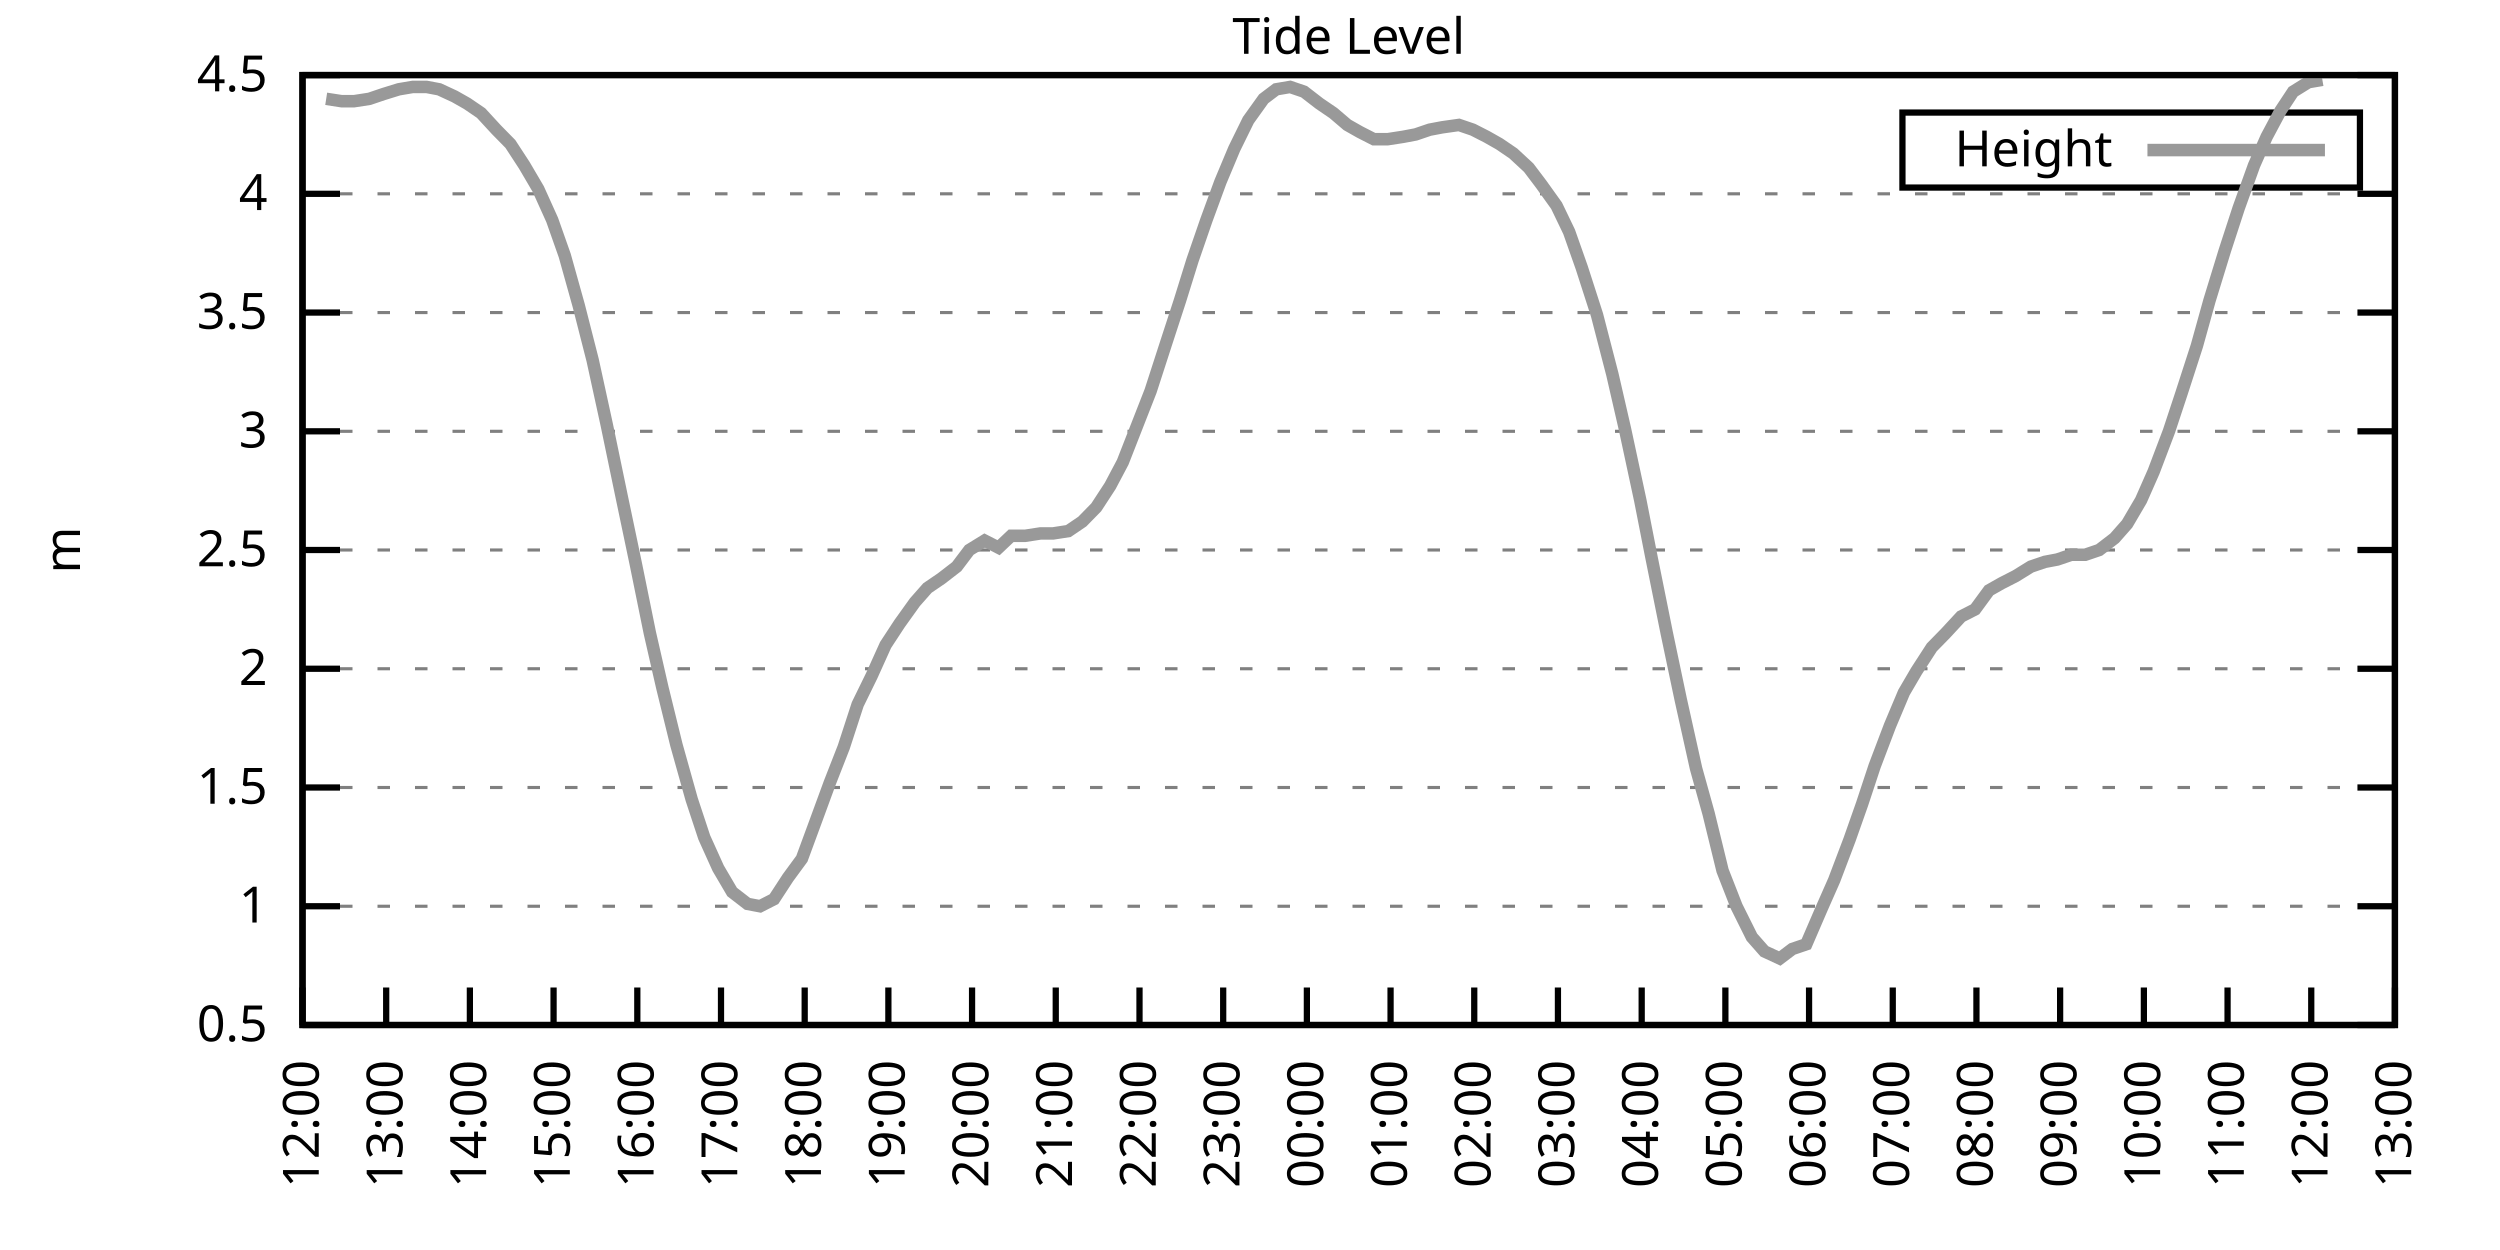
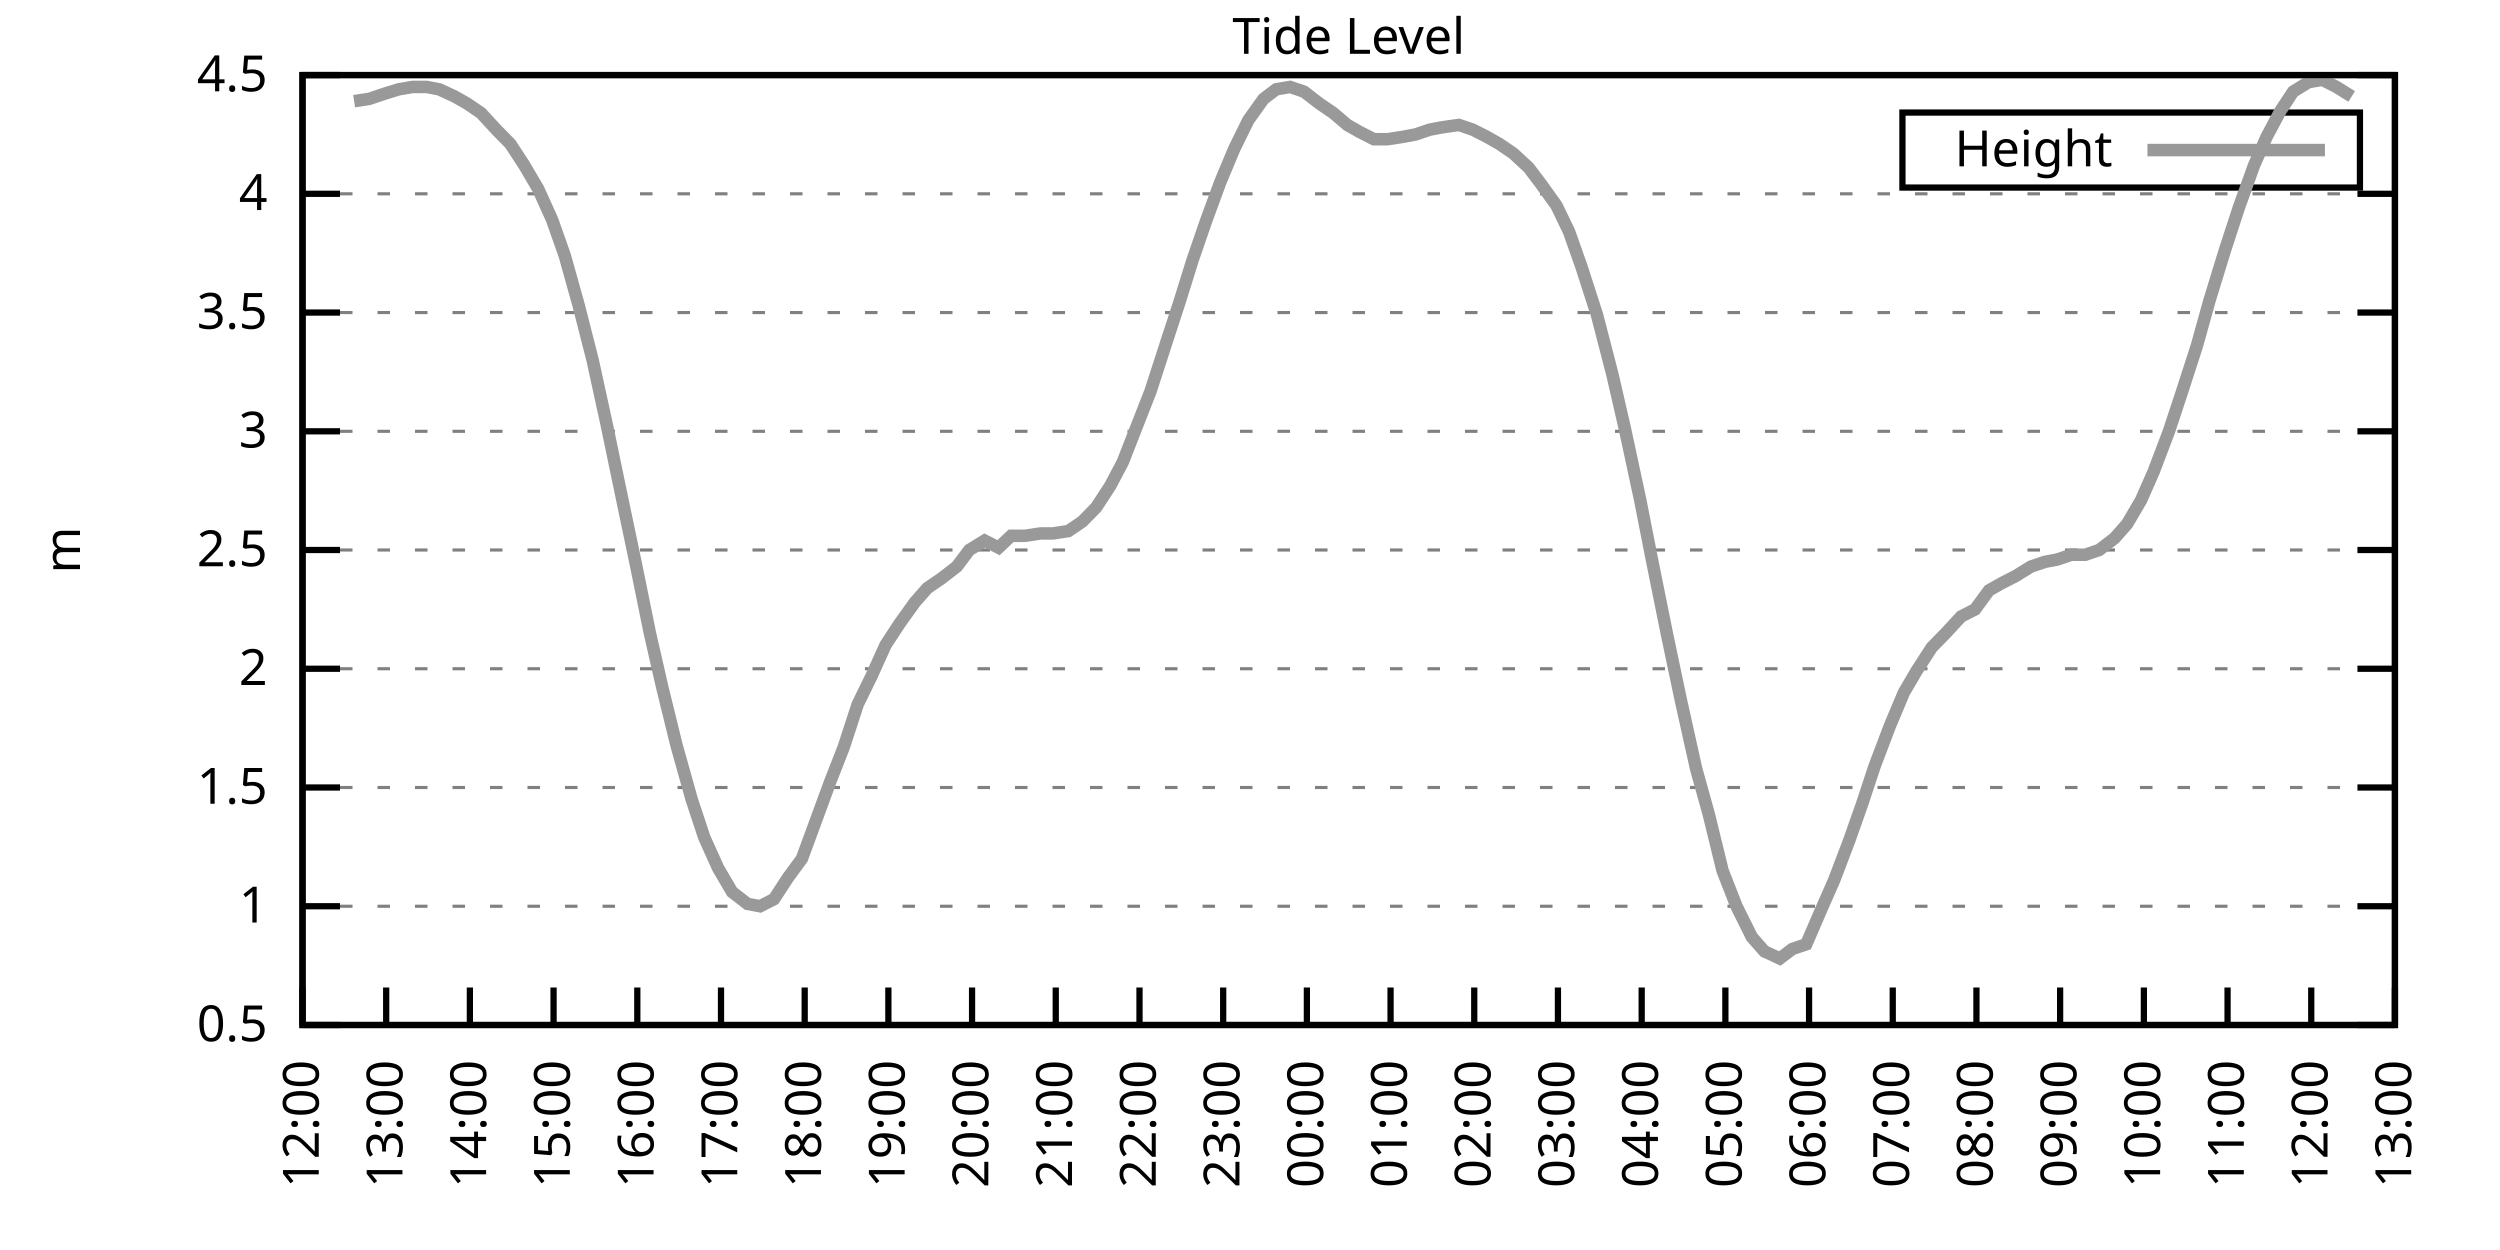
<svg xmlns="http://www.w3.org/2000/svg" xmlns:xlink="http://www.w3.org/1999/xlink" width="400" height="200" viewBox="0 0 400 200">
  <g id="gnuplot_canvas">
    <rect x="0" y="0" width="400" height="200" fill="none" />
    <defs>
      <circle id="gpDot" r="0.5" stroke-width="0.5" stroke="currentColor" />
      <path id="gpPt0" stroke-width="0.333" stroke="currentColor" d="M-1,0 h2 M0,-1 v2" />
      <path id="gpPt1" stroke-width="0.333" stroke="currentColor" d="M-1,-1 L1,1 M1,-1 L-1,1" />
      <path id="gpPt2" stroke-width="0.333" stroke="currentColor" d="M-1,0 L1,0 M0,-1 L0,1 M-1,-1 L1,1 M-1,1 L1,-1" />
      <rect id="gpPt3" stroke-width="0.333" stroke="currentColor" x="-1" y="-1" width="2" height="2" />
      <rect id="gpPt4" stroke-width="0.333" stroke="currentColor" fill="currentColor" x="-1" y="-1" width="2" height="2" />
      <circle id="gpPt5" stroke-width="0.333" stroke="currentColor" cx="0" cy="0" r="1" />
      <use xlink:href="#gpPt5" id="gpPt6" fill="currentColor" stroke="none" />
      <path id="gpPt7" stroke-width="0.333" stroke="currentColor" d="M0,-1.33 L-1.33,0.67 L1.33,0.67 z" />
      <use xlink:href="#gpPt7" id="gpPt8" fill="currentColor" stroke="none" />
      <use xlink:href="#gpPt7" id="gpPt9" stroke="currentColor" transform="rotate(180)" />
      <use xlink:href="#gpPt9" id="gpPt10" fill="currentColor" stroke="none" />
      <use xlink:href="#gpPt3" id="gpPt11" stroke="currentColor" transform="rotate(45)" />
      <use xlink:href="#gpPt11" id="gpPt12" fill="currentColor" stroke="none" />
      <path id="gpPt13" stroke-width="0.333" stroke="currentColor" d="M0,1.330 L1.265,0.411 L0.782,-1.067 L-0.782,-1.076 L-1.265,0.411 z" />
      <use xlink:href="#gpPt13" id="gpPt14" fill="currentColor" stroke="none" />
      <filter id="textbox" filterUnits="objectBoundingBox" x="0" y="0" height="1" width="1">
        <feFlood flood-color="white" flood-opacity="1" result="bgnd" />
        <feComposite in="SourceGraphic" in2="bgnd" operator="atop" />
      </filter>
      <filter id="greybox" filterUnits="objectBoundingBox" x="0" y="0" height="1" width="1">
        <feFlood flood-color="lightgrey" flood-opacity="1" result="grey" />
        <feComposite in="SourceGraphic" in2="grey" operator="atop" />
      </filter>
    </defs>
    <g fill="none" color="white" stroke="currentColor" stroke-width="1.00" stroke-linecap="butt" stroke-linejoin="miter">
</g>
    <g fill="none" color="black" stroke="currentColor" stroke-width="1.00" stroke-linecap="butt" stroke-linejoin="miter">
      <g stroke="none" shape-rendering="crispEdges">
        <polygon fill="rgb(255, 255, 255)" points="48.40,164.00 383.18,164.00 383.18,12.02 48.40,12.02 " />
      </g>
    </g>
    <g fill="none" color="black" stroke="currentColor" stroke-width="1.00" stroke-linecap="butt" stroke-linejoin="miter">
</g>
    <g fill="none" color="black" stroke="black" stroke-width="0.50" stroke-linecap="butt" stroke-linejoin="miter">
</g>
    <g fill="none" color="gray" stroke="currentColor" stroke-width="0.50" stroke-linecap="butt" stroke-linejoin="miter">
      <path stroke="gray" stroke-dasharray="2,4" class="gridline" d="M48.40,164.00 L383.19,164.00  " />
    </g>
    <g fill="none" color="gray" stroke="gray" stroke-width="1.00" stroke-linecap="butt" stroke-linejoin="miter">
</g>
    <g fill="none" color="black" stroke="currentColor" stroke-width="1.00" stroke-linecap="butt" stroke-linejoin="miter">
      <path stroke="black" d="M48.40,164.00 L54.40,164.00 M383.19,164.00 L377.19,164.00  " />
      <g transform="translate(42.80,166.60)" stroke="none" fill="black" font-family="Sans" font-size="8.00" text-anchor="end">
        <text>
          <tspan font-family="Sans"> 0.5</tspan>
        </text>
      </g>
    </g>
    <g fill="none" color="black" stroke="currentColor" stroke-width="1.00" stroke-linecap="butt" stroke-linejoin="miter">
</g>
    <g fill="none" color="black" stroke="black" stroke-width="0.50" stroke-linecap="butt" stroke-linejoin="miter">
</g>
    <g fill="none" color="gray" stroke="currentColor" stroke-width="0.50" stroke-linecap="butt" stroke-linejoin="miter">
      <path stroke="gray" stroke-dasharray="2,4" class="gridline" d="M48.40,145.00 L383.19,145.00  " />
    </g>
    <g fill="none" color="gray" stroke="gray" stroke-width="1.00" stroke-linecap="butt" stroke-linejoin="miter">
</g>
    <g fill="none" color="black" stroke="currentColor" stroke-width="1.00" stroke-linecap="butt" stroke-linejoin="miter">
      <path stroke="black" d="M48.40,145.00 L54.40,145.00 M383.19,145.00 L377.19,145.00  " />
      <g transform="translate(42.80,147.60)" stroke="none" fill="black" font-family="Sans" font-size="8.00" text-anchor="end">
        <text>
          <tspan font-family="Sans"> 1</tspan>
        </text>
      </g>
    </g>
    <g fill="none" color="black" stroke="currentColor" stroke-width="1.00" stroke-linecap="butt" stroke-linejoin="miter">
</g>
    <g fill="none" color="black" stroke="black" stroke-width="0.50" stroke-linecap="butt" stroke-linejoin="miter">
</g>
    <g fill="none" color="gray" stroke="currentColor" stroke-width="0.50" stroke-linecap="butt" stroke-linejoin="miter">
      <path stroke="gray" stroke-dasharray="2,4" class="gridline" d="M48.40,126.00 L383.19,126.00  " />
    </g>
    <g fill="none" color="gray" stroke="gray" stroke-width="1.00" stroke-linecap="butt" stroke-linejoin="miter">
</g>
    <g fill="none" color="black" stroke="currentColor" stroke-width="1.00" stroke-linecap="butt" stroke-linejoin="miter">
      <path stroke="black" d="M48.40,126.00 L54.40,126.00 M383.19,126.00 L377.19,126.00  " />
      <g transform="translate(42.80,128.60)" stroke="none" fill="black" font-family="Sans" font-size="8.00" text-anchor="end">
        <text>
          <tspan font-family="Sans"> 1.5</tspan>
        </text>
      </g>
    </g>
    <g fill="none" color="black" stroke="currentColor" stroke-width="1.00" stroke-linecap="butt" stroke-linejoin="miter">
</g>
    <g fill="none" color="black" stroke="black" stroke-width="0.50" stroke-linecap="butt" stroke-linejoin="miter">
</g>
    <g fill="none" color="gray" stroke="currentColor" stroke-width="0.50" stroke-linecap="butt" stroke-linejoin="miter">
      <path stroke="gray" stroke-dasharray="2,4" class="gridline" d="M48.40,107.00 L383.19,107.00  " />
    </g>
    <g fill="none" color="gray" stroke="gray" stroke-width="1.00" stroke-linecap="butt" stroke-linejoin="miter">
</g>
    <g fill="none" color="black" stroke="currentColor" stroke-width="1.00" stroke-linecap="butt" stroke-linejoin="miter">
      <path stroke="black" d="M48.40,107.00 L54.40,107.00 M383.19,107.00 L377.19,107.00  " />
      <g transform="translate(42.80,109.60)" stroke="none" fill="black" font-family="Sans" font-size="8.00" text-anchor="end">
        <text>
          <tspan font-family="Sans"> 2</tspan>
        </text>
      </g>
    </g>
    <g fill="none" color="black" stroke="currentColor" stroke-width="1.00" stroke-linecap="butt" stroke-linejoin="miter">
</g>
    <g fill="none" color="black" stroke="black" stroke-width="0.50" stroke-linecap="butt" stroke-linejoin="miter">
</g>
    <g fill="none" color="gray" stroke="currentColor" stroke-width="0.50" stroke-linecap="butt" stroke-linejoin="miter">
      <path stroke="gray" stroke-dasharray="2,4" class="gridline" d="M48.40,88.00 L383.19,88.00  " />
    </g>
    <g fill="none" color="gray" stroke="gray" stroke-width="1.00" stroke-linecap="butt" stroke-linejoin="miter">
</g>
    <g fill="none" color="black" stroke="currentColor" stroke-width="1.00" stroke-linecap="butt" stroke-linejoin="miter">
      <path stroke="black" d="M48.40,88.00 L54.40,88.00 M383.19,88.00 L377.19,88.00  " />
      <g transform="translate(42.80,90.60)" stroke="none" fill="black" font-family="Sans" font-size="8.00" text-anchor="end">
        <text>
          <tspan font-family="Sans"> 2.5</tspan>
        </text>
      </g>
    </g>
    <g fill="none" color="black" stroke="currentColor" stroke-width="1.00" stroke-linecap="butt" stroke-linejoin="miter">
</g>
    <g fill="none" color="black" stroke="black" stroke-width="0.50" stroke-linecap="butt" stroke-linejoin="miter">
</g>
    <g fill="none" color="gray" stroke="currentColor" stroke-width="0.50" stroke-linecap="butt" stroke-linejoin="miter">
      <path stroke="gray" stroke-dasharray="2,4" class="gridline" d="M48.40,69.01 L383.19,69.01  " />
    </g>
    <g fill="none" color="gray" stroke="gray" stroke-width="1.00" stroke-linecap="butt" stroke-linejoin="miter">
</g>
    <g fill="none" color="black" stroke="currentColor" stroke-width="1.00" stroke-linecap="butt" stroke-linejoin="miter">
      <path stroke="black" d="M48.40,69.01 L54.40,69.01 M383.19,69.01 L377.19,69.01  " />
      <g transform="translate(42.80,71.61)" stroke="none" fill="black" font-family="Sans" font-size="8.00" text-anchor="end">
        <text>
          <tspan font-family="Sans"> 3</tspan>
        </text>
      </g>
    </g>
    <g fill="none" color="black" stroke="currentColor" stroke-width="1.00" stroke-linecap="butt" stroke-linejoin="miter">
</g>
    <g fill="none" color="black" stroke="black" stroke-width="0.50" stroke-linecap="butt" stroke-linejoin="miter">
</g>
    <g fill="none" color="gray" stroke="currentColor" stroke-width="0.50" stroke-linecap="butt" stroke-linejoin="miter">
      <path stroke="gray" stroke-dasharray="2,4" class="gridline" d="M48.40,50.01 L383.19,50.01  " />
    </g>
    <g fill="none" color="gray" stroke="gray" stroke-width="1.00" stroke-linecap="butt" stroke-linejoin="miter">
</g>
    <g fill="none" color="black" stroke="currentColor" stroke-width="1.00" stroke-linecap="butt" stroke-linejoin="miter">
      <path stroke="black" d="M48.40,50.01 L54.40,50.01 M383.19,50.01 L377.19,50.01  " />
      <g transform="translate(42.80,52.61)" stroke="none" fill="black" font-family="Sans" font-size="8.00" text-anchor="end">
        <text>
          <tspan font-family="Sans"> 3.5</tspan>
        </text>
      </g>
    </g>
    <g fill="none" color="black" stroke="currentColor" stroke-width="1.00" stroke-linecap="butt" stroke-linejoin="miter">
</g>
    <g fill="none" color="black" stroke="black" stroke-width="0.50" stroke-linecap="butt" stroke-linejoin="miter">
</g>
    <g fill="none" color="gray" stroke="currentColor" stroke-width="0.50" stroke-linecap="butt" stroke-linejoin="miter">
      <path stroke="gray" stroke-dasharray="2,4" class="gridline" d="M48.40,31.01 L383.19,31.01  " />
    </g>
    <g fill="none" color="gray" stroke="gray" stroke-width="1.00" stroke-linecap="butt" stroke-linejoin="miter">
</g>
    <g fill="none" color="black" stroke="currentColor" stroke-width="1.00" stroke-linecap="butt" stroke-linejoin="miter">
      <path stroke="black" d="M48.40,31.01 L54.40,31.01 M383.19,31.01 L377.19,31.01  " />
      <g transform="translate(42.80,33.61)" stroke="none" fill="black" font-family="Sans" font-size="8.00" text-anchor="end">
        <text>
          <tspan font-family="Sans"> 4</tspan>
        </text>
      </g>
    </g>
    <g fill="none" color="black" stroke="currentColor" stroke-width="1.00" stroke-linecap="butt" stroke-linejoin="miter">
</g>
    <g fill="none" color="black" stroke="black" stroke-width="0.50" stroke-linecap="butt" stroke-linejoin="miter">
</g>
    <g fill="none" color="gray" stroke="currentColor" stroke-width="0.50" stroke-linecap="butt" stroke-linejoin="miter">
      <path stroke="gray" stroke-dasharray="2,4" class="gridline" d="M48.40,12.01 L383.19,12.01  " />
    </g>
    <g fill="none" color="gray" stroke="gray" stroke-width="1.00" stroke-linecap="butt" stroke-linejoin="miter">
</g>
    <g fill="none" color="black" stroke="currentColor" stroke-width="1.00" stroke-linecap="butt" stroke-linejoin="miter">
      <path stroke="black" d="M48.40,12.01 L54.40,12.01 M383.19,12.01 L377.19,12.01  " />
      <g transform="translate(42.80,14.61)" stroke="none" fill="black" font-family="Sans" font-size="8.00" text-anchor="end">
        <text>
          <tspan font-family="Sans"> 4.5</tspan>
        </text>
      </g>
    </g>
    <g fill="none" color="black" stroke="currentColor" stroke-width="1.00" stroke-linecap="butt" stroke-linejoin="miter">
      <path stroke="black" d="M48.40,164.00 L48.40,158.00  " />
      <g transform="translate(51.00,169.60) rotate(270.00)" stroke="none" fill="black" font-family="Sans" font-size="8.00" text-anchor="end">
        <text>
          <tspan font-family="Sans">12:00</tspan>
        </text>
      </g>
    </g>
    <g fill="none" color="black" stroke="currentColor" stroke-width="1.00" stroke-linecap="butt" stroke-linejoin="miter">
      <path stroke="black" d="M61.79,164.00 L61.79,158.00  " />
      <g transform="translate(64.39,169.60) rotate(270.00)" stroke="none" fill="black" font-family="Sans" font-size="8.00" text-anchor="end">
        <text>
          <tspan font-family="Sans">13:00</tspan>
        </text>
      </g>
    </g>
    <g fill="none" color="black" stroke="currentColor" stroke-width="1.00" stroke-linecap="butt" stroke-linejoin="miter">
      <path stroke="black" d="M75.18,164.00 L75.18,158.00  " />
      <g transform="translate(77.78,169.60) rotate(270.00)" stroke="none" fill="black" font-family="Sans" font-size="8.00" text-anchor="end">
        <text>
          <tspan font-family="Sans">14:00</tspan>
        </text>
      </g>
    </g>
    <g fill="none" color="black" stroke="currentColor" stroke-width="1.00" stroke-linecap="butt" stroke-linejoin="miter">
      <path stroke="black" d="M88.57,164.00 L88.57,158.00  " />
      <g transform="translate(91.17,169.60) rotate(270.00)" stroke="none" fill="black" font-family="Sans" font-size="8.00" text-anchor="end">
        <text>
          <tspan font-family="Sans">15:00</tspan>
        </text>
      </g>
    </g>
    <g fill="none" color="black" stroke="currentColor" stroke-width="1.00" stroke-linecap="butt" stroke-linejoin="miter">
      <path stroke="black" d="M101.97,164.00 L101.97,158.00  " />
      <g transform="translate(104.57,169.60) rotate(270.00)" stroke="none" fill="black" font-family="Sans" font-size="8.00" text-anchor="end">
        <text>
          <tspan font-family="Sans">16:00</tspan>
        </text>
      </g>
    </g>
    <g fill="none" color="black" stroke="currentColor" stroke-width="1.00" stroke-linecap="butt" stroke-linejoin="miter">
      <path stroke="black" d="M115.36,164.00 L115.36,158.00  " />
      <g transform="translate(117.96,169.60) rotate(270.00)" stroke="none" fill="black" font-family="Sans" font-size="8.00" text-anchor="end">
        <text>
          <tspan font-family="Sans">17:00</tspan>
        </text>
      </g>
    </g>
    <g fill="none" color="black" stroke="currentColor" stroke-width="1.00" stroke-linecap="butt" stroke-linejoin="miter">
      <path stroke="black" d="M128.75,164.00 L128.75,158.00  " />
      <g transform="translate(131.35,169.60) rotate(270.00)" stroke="none" fill="black" font-family="Sans" font-size="8.00" text-anchor="end">
        <text>
          <tspan font-family="Sans">18:00</tspan>
        </text>
      </g>
    </g>
    <g fill="none" color="black" stroke="currentColor" stroke-width="1.00" stroke-linecap="butt" stroke-linejoin="miter">
      <path stroke="black" d="M142.14,164.00 L142.14,158.00  " />
      <g transform="translate(144.74,169.60) rotate(270.00)" stroke="none" fill="black" font-family="Sans" font-size="8.00" text-anchor="end">
        <text>
          <tspan font-family="Sans">19:00</tspan>
        </text>
      </g>
    </g>
    <g fill="none" color="black" stroke="currentColor" stroke-width="1.00" stroke-linecap="butt" stroke-linejoin="miter">
      <path stroke="black" d="M155.53,164.00 L155.53,158.00  " />
      <g transform="translate(158.13,169.60) rotate(270.00)" stroke="none" fill="black" font-family="Sans" font-size="8.00" text-anchor="end">
        <text>
          <tspan font-family="Sans">20:00</tspan>
        </text>
      </g>
    </g>
    <g fill="none" color="black" stroke="currentColor" stroke-width="1.00" stroke-linecap="butt" stroke-linejoin="miter">
      <path stroke="black" d="M168.92,164.00 L168.92,158.00  " />
      <g transform="translate(171.52,169.60) rotate(270.00)" stroke="none" fill="black" font-family="Sans" font-size="8.00" text-anchor="end">
        <text>
          <tspan font-family="Sans">21:00</tspan>
        </text>
      </g>
    </g>
    <g fill="none" color="black" stroke="currentColor" stroke-width="1.00" stroke-linecap="butt" stroke-linejoin="miter">
      <path stroke="black" d="M182.32,164.00 L182.32,158.00  " />
      <g transform="translate(184.92,169.60) rotate(270.00)" stroke="none" fill="black" font-family="Sans" font-size="8.00" text-anchor="end">
        <text>
          <tspan font-family="Sans">22:00</tspan>
        </text>
      </g>
    </g>
    <g fill="none" color="black" stroke="currentColor" stroke-width="1.00" stroke-linecap="butt" stroke-linejoin="miter">
      <path stroke="black" d="M195.71,164.00 L195.71,158.00  " />
      <g transform="translate(198.31,169.60) rotate(270.00)" stroke="none" fill="black" font-family="Sans" font-size="8.00" text-anchor="end">
        <text>
          <tspan font-family="Sans">23:00</tspan>
        </text>
      </g>
    </g>
    <g fill="none" color="black" stroke="currentColor" stroke-width="1.00" stroke-linecap="butt" stroke-linejoin="miter">
      <path stroke="black" d="M209.10,164.00 L209.10,158.00  " />
      <g transform="translate(211.70,169.60) rotate(270.00)" stroke="none" fill="black" font-family="Sans" font-size="8.00" text-anchor="end">
        <text>
          <tspan font-family="Sans">00:00</tspan>
        </text>
      </g>
    </g>
    <g fill="none" color="black" stroke="currentColor" stroke-width="1.00" stroke-linecap="butt" stroke-linejoin="miter">
      <path stroke="black" d="M222.49,164.00 L222.49,158.00  " />
      <g transform="translate(225.09,169.60) rotate(270.00)" stroke="none" fill="black" font-family="Sans" font-size="8.00" text-anchor="end">
        <text>
          <tspan font-family="Sans">01:00</tspan>
        </text>
      </g>
    </g>
    <g fill="none" color="black" stroke="currentColor" stroke-width="1.00" stroke-linecap="butt" stroke-linejoin="miter">
      <path stroke="black" d="M235.88,164.00 L235.88,158.00  " />
      <g transform="translate(238.48,169.60) rotate(270.00)" stroke="none" fill="black" font-family="Sans" font-size="8.00" text-anchor="end">
        <text>
          <tspan font-family="Sans">02:00</tspan>
        </text>
      </g>
    </g>
    <g fill="none" color="black" stroke="currentColor" stroke-width="1.00" stroke-linecap="butt" stroke-linejoin="miter">
      <path stroke="black" d="M249.27,164.00 L249.27,158.00  " />
      <g transform="translate(251.87,169.60) rotate(270.00)" stroke="none" fill="black" font-family="Sans" font-size="8.00" text-anchor="end">
        <text>
          <tspan font-family="Sans">03:00</tspan>
        </text>
      </g>
    </g>
    <g fill="none" color="black" stroke="currentColor" stroke-width="1.00" stroke-linecap="butt" stroke-linejoin="miter">
      <path stroke="black" d="M262.67,164.00 L262.67,158.00  " />
      <g transform="translate(265.27,169.60) rotate(270.00)" stroke="none" fill="black" font-family="Sans" font-size="8.00" text-anchor="end">
        <text>
          <tspan font-family="Sans">04:00</tspan>
        </text>
      </g>
    </g>
    <g fill="none" color="black" stroke="currentColor" stroke-width="1.00" stroke-linecap="butt" stroke-linejoin="miter">
      <path stroke="black" d="M276.06,164.00 L276.06,158.00  " />
      <g transform="translate(278.66,169.60) rotate(270.00)" stroke="none" fill="black" font-family="Sans" font-size="8.00" text-anchor="end">
        <text>
          <tspan font-family="Sans">05:00</tspan>
        </text>
      </g>
    </g>
    <g fill="none" color="black" stroke="currentColor" stroke-width="1.00" stroke-linecap="butt" stroke-linejoin="miter">
      <path stroke="black" d="M289.45,164.00 L289.45,158.00  " />
      <g transform="translate(292.05,169.60) rotate(270.00)" stroke="none" fill="black" font-family="Sans" font-size="8.00" text-anchor="end">
        <text>
          <tspan font-family="Sans">06:00</tspan>
        </text>
      </g>
    </g>
    <g fill="none" color="black" stroke="currentColor" stroke-width="1.00" stroke-linecap="butt" stroke-linejoin="miter">
      <path stroke="black" d="M302.84,164.00 L302.84,158.00  " />
      <g transform="translate(305.44,169.60) rotate(270.00)" stroke="none" fill="black" font-family="Sans" font-size="8.00" text-anchor="end">
        <text>
          <tspan font-family="Sans">07:00</tspan>
        </text>
      </g>
    </g>
    <g fill="none" color="black" stroke="currentColor" stroke-width="1.00" stroke-linecap="butt" stroke-linejoin="miter">
      <path stroke="black" d="M316.23,164.00 L316.23,158.00  " />
      <g transform="translate(318.83,169.60) rotate(270.00)" stroke="none" fill="black" font-family="Sans" font-size="8.00" text-anchor="end">
        <text>
          <tspan font-family="Sans">08:00</tspan>
        </text>
      </g>
    </g>
    <g fill="none" color="black" stroke="currentColor" stroke-width="1.00" stroke-linecap="butt" stroke-linejoin="miter">
      <path stroke="black" d="M329.62,164.00 L329.62,158.00  " />
      <g transform="translate(332.22,169.60) rotate(270.00)" stroke="none" fill="black" font-family="Sans" font-size="8.00" text-anchor="end">
        <text>
          <tspan font-family="Sans">09:00</tspan>
        </text>
      </g>
    </g>
    <g fill="none" color="black" stroke="currentColor" stroke-width="1.00" stroke-linecap="butt" stroke-linejoin="miter">
      <path stroke="black" d="M343.02,164.00 L343.02,158.00  " />
      <g transform="translate(345.62,169.60) rotate(270.00)" stroke="none" fill="black" font-family="Sans" font-size="8.00" text-anchor="end">
        <text>
          <tspan font-family="Sans">10:00</tspan>
        </text>
      </g>
    </g>
    <g fill="none" color="black" stroke="currentColor" stroke-width="1.00" stroke-linecap="butt" stroke-linejoin="miter">
      <path stroke="black" d="M356.41,164.00 L356.41,158.00  " />
      <g transform="translate(359.01,169.60) rotate(270.00)" stroke="none" fill="black" font-family="Sans" font-size="8.00" text-anchor="end">
        <text>
          <tspan font-family="Sans">11:00</tspan>
        </text>
      </g>
    </g>
    <g fill="none" color="black" stroke="currentColor" stroke-width="1.00" stroke-linecap="butt" stroke-linejoin="miter">
      <path stroke="black" d="M369.80,164.00 L369.80,158.00  " />
      <g transform="translate(372.40,169.60) rotate(270.00)" stroke="none" fill="black" font-family="Sans" font-size="8.00" text-anchor="end">
        <text>
          <tspan font-family="Sans">12:00</tspan>
        </text>
      </g>
    </g>
    <g fill="none" color="black" stroke="currentColor" stroke-width="1.00" stroke-linecap="butt" stroke-linejoin="miter">
      <path stroke="black" d="M383.19,164.00 L383.19,158.00  " />
      <g transform="translate(385.79,169.60) rotate(270.00)" stroke="none" fill="black" font-family="Sans" font-size="8.00" text-anchor="end">
        <text>
          <tspan font-family="Sans">13:00</tspan>
        </text>
      </g>
    </g>
    <g fill="none" color="black" stroke="currentColor" stroke-width="1.00" stroke-linecap="butt" stroke-linejoin="miter">
</g>
    <g fill="none" color="black" stroke="currentColor" stroke-width="1.00" stroke-linecap="butt" stroke-linejoin="miter">
      <path stroke="black" d="M48.40,12.01 L48.40,164.00 L383.19,164.00 L383.19,12.01 L48.40,12.01 Z  " />
    </g>
    <g fill="none" color="black" stroke="currentColor" stroke-width="1.00" stroke-linecap="butt" stroke-linejoin="miter">
</g>
    <g fill="none" color="black" stroke="currentColor" stroke-width="1.00" stroke-linecap="butt" stroke-linejoin="miter">
      <path stroke="black" d="M304.39,30.01 L304.39,18.01 L377.59,18.01 L377.59,30.01 L304.39,30.01 Z  " />
    </g>
    <g id="Tide_level_plot_1">
      <g fill="none" color="white" stroke="black" stroke-width="2.00" stroke-linecap="butt" stroke-linejoin="miter">
</g>
      <g fill="none" color="black" stroke="currentColor" stroke-width="2.00" stroke-linecap="butt" stroke-linejoin="miter">
        <g transform="translate(337.99,26.61)" stroke="none" fill="black" font-family="Sans" font-size="8.00" text-anchor="end">
          <text>
            <tspan font-family="Sans">Height</tspan>
          </text>
        </g>
      </g>
      <g fill="none" color="black" stroke="currentColor" stroke-width="2.00" stroke-linecap="butt" stroke-linejoin="miter">
-         <path stroke="rgb(153, 153, 153)" d="M343.59,24.01 L371.99,24.01 M52.19,15.81 L54.65,16.19 L56.66,16.19 L59.11,15.81 L61.35,15.05 L63.80,14.29   L66.03,13.91 L68.26,13.91 L70.27,14.29 L72.73,15.43 L74.74,16.57 L76.97,18.09 L79.42,20.75 L81.66,23.03   L83.89,26.45 L86.12,30.25 L88.35,35.19 L90.36,40.89 L92.59,48.87 L94.82,57.61 L97.06,67.87 L99.51,79.65   L101.74,90.28 L103.98,101.30 L105.98,110.04 L108.22,119.16 L110.67,127.90 L112.68,133.98 L114.91,138.92 L117.14,142.72   L119.60,144.62 L121.61,145.00 L123.84,143.86 L126.07,140.44 L128.30,137.40 L130.54,131.32 L132.77,125.24 L135.00,119.54   L137.23,112.70 L139.46,108.14 L141.69,103.20 L143.93,99.78 L146.38,96.36 L148.39,94.08 L150.62,92.56 L153.08,90.66   L155.09,88.00 L157.54,86.49 L159.77,87.63 L161.78,85.73 L164.01,85.73 L166.47,85.35 L168.48,85.35 L170.93,84.97   L173.17,83.45 L175.40,81.17 L177.63,77.75 L179.64,73.95 L181.87,68.25 L184.10,62.55 L186.56,54.95 L188.79,48.11   L190.80,41.65 L193.03,35.19 L195.26,29.11 L197.49,23.79 L199.73,19.23 L202.18,15.81 L204.19,14.29 L206.42,13.91   L208.65,14.67 L211.11,16.57 L213.34,18.09 L215.57,19.99 L217.58,21.13 L219.81,22.27 L222.04,22.27 L224.50,21.89   L226.51,21.51 L228.74,20.75 L230.75,20.37 L233.43,19.99 L235.66,20.75 L237.89,21.89 L239.90,23.03 L242.13,24.55   L244.59,26.83 L246.60,29.49 L249.05,32.91 L251.06,37.09 L253.07,42.79 L255.52,50.39 L257.98,59.89 L259.99,68.63   L262.44,80.03 L264.23,89.14 L266.68,101.30 L268.92,111.94 L271.37,122.96 L273.38,130.18 L275.61,139.30 L277.84,145.00   L280.30,149.94 L282.31,152.22 L284.76,153.36 L286.77,151.84 L289.00,151.08 L291.46,145.38 L293.47,140.82 L295.92,134.36   L297.93,128.66 L299.94,122.58 L302.39,116.12 L304.63,110.80 L306.63,107.38 L309.09,103.58 L311.32,101.30 L313.78,98.64   L316.01,97.50 L318.24,94.46 L320.25,93.32 L322.48,92.18 L324.94,90.66 L327.17,89.90 L329.18,89.52 L331.41,88.76   L333.64,88.76 L335.87,88.00 L338.33,86.11 L340.34,83.83 L342.57,80.03 L344.58,75.47 L347.03,69.01 L349.04,62.93   L351.50,55.33 L353.51,48.11 L355.96,40.13 L358.19,33.29 L360.65,26.45 L362.66,21.89 L364.89,17.71 L366.90,14.67   L369.35,13.15 L371.58,12.77  " />
+         <path stroke="rgb(153, 153, 153)" d="M343.59,24.01 L371.99,24.01 M56.66,16.19 L59.11,15.81 L61.35,15.05 L63.80,14.29 L66.03,13.91 L68.26,13.91   L70.27,14.29 L72.73,15.43 L74.74,16.57 L76.97,18.09 L79.42,20.75 L81.66,23.03 L83.89,26.45 L86.12,30.25   L88.35,35.19 L90.36,40.89 L92.59,48.87 L94.82,57.61 L97.06,67.87 L99.51,79.65 L101.74,90.28 L103.98,101.30   L105.98,110.04 L108.22,119.16 L110.67,127.90 L112.68,133.98 L114.91,138.92 L117.14,142.72 L119.60,144.62 L121.61,145.00   L123.84,143.86 L126.07,140.44 L128.30,137.40 L130.54,131.32 L132.77,125.24 L135.00,119.54 L137.23,112.70 L139.46,108.14   L141.69,103.20 L143.93,99.78 L146.38,96.36 L148.39,94.08 L150.62,92.56 L153.08,90.66 L155.09,88.00 L157.54,86.49   L159.77,87.63 L161.78,85.73 L164.01,85.73 L166.47,85.35 L168.48,85.35 L170.93,84.97 L173.17,83.45 L175.40,81.17   L177.63,77.75 L179.64,73.95 L181.87,68.25 L184.10,62.55 L186.56,54.95 L188.79,48.11 L190.80,41.65 L193.03,35.19   L195.26,29.11 L197.49,23.79 L199.73,19.23 L202.18,15.81 L204.19,14.29 L206.42,13.91 L208.65,14.67 L211.11,16.57   L213.34,18.09 L215.57,19.99 L217.58,21.13 L219.81,22.27 L222.04,22.27 L224.50,21.89 L226.51,21.51 L228.74,20.75   L230.75,20.37 L233.43,19.99 L235.66,20.75 L237.89,21.89 L239.90,23.03 L242.13,24.55 L244.59,26.83 L246.60,29.49   L249.05,32.91 L251.06,37.09 L253.07,42.79 L255.52,50.39 L257.98,59.89 L259.99,68.63 L262.44,80.03 L264.23,89.14   L266.68,101.30 L268.92,111.94 L271.37,122.96 L273.38,130.18 L275.61,139.30 L277.84,145.00 L280.30,149.94 L282.31,152.22   L284.76,153.36 L286.77,151.84 L289.00,151.08 L291.46,145.38 L293.47,140.82 L295.92,134.36 L297.93,128.66 L299.94,122.58   L302.39,116.12 L304.63,110.80 L306.63,107.38 L309.09,103.58 L311.32,101.30 L313.78,98.64 L316.01,97.50 L318.24,94.46   L320.25,93.32 L322.48,92.18 L324.94,90.66 L327.17,89.90 L329.18,89.52 L331.41,88.76 L333.64,88.76 L335.87,88.00   L338.33,86.11 L340.34,83.83 L342.57,80.03 L344.58,75.47 L347.03,69.01 L349.04,62.93 L351.50,55.33 L353.51,48.11   L355.96,40.13 L358.19,33.29 L360.65,26.45 L362.66,21.89 L364.89,17.71 L366.90,14.67 L369.35,13.15 L371.58,12.77   L373.82,13.91 L376.27,15.43  " />
      </g>
    </g>
    <g fill="none" color="black" stroke="currentColor" stroke-width="2.00" stroke-linecap="butt" stroke-linejoin="miter">
</g>
    <g fill="none" color="black" stroke="black" stroke-width="1.00" stroke-linecap="butt" stroke-linejoin="miter">
</g>
    <g fill="none" color="black" stroke="currentColor" stroke-width="1.00" stroke-linecap="butt" stroke-linejoin="miter">
      <path stroke="black" d="M48.40,12.01 L48.40,164.00 L383.19,164.00 L383.19,12.01 L48.40,12.01 Z  " />
      <g transform="translate(12.80,88.01) rotate(270.00)" stroke="none" fill="black" font-family="Sans" font-size="8.00" text-anchor="middle">
        <text>
          <tspan font-family="Sans">m</tspan>
        </text>
      </g>
    </g>
    <g fill="none" color="black" stroke="currentColor" stroke-width="1.00" stroke-linecap="butt" stroke-linejoin="miter">
</g>
    <g fill="none" color="black" stroke="currentColor" stroke-width="1.00" stroke-linecap="butt" stroke-linejoin="miter">
      <g transform="translate(215.79,8.61)" stroke="none" fill="black" font-family="Sans" font-size="8.00" text-anchor="middle">
        <text>
          <tspan font-family="Sans">Tide Level</tspan>
        </text>
      </g>
    </g>
    <g fill="none" color="black" stroke="currentColor" stroke-width="1.00" stroke-linecap="butt" stroke-linejoin="miter">
</g>
  </g>
</svg>
